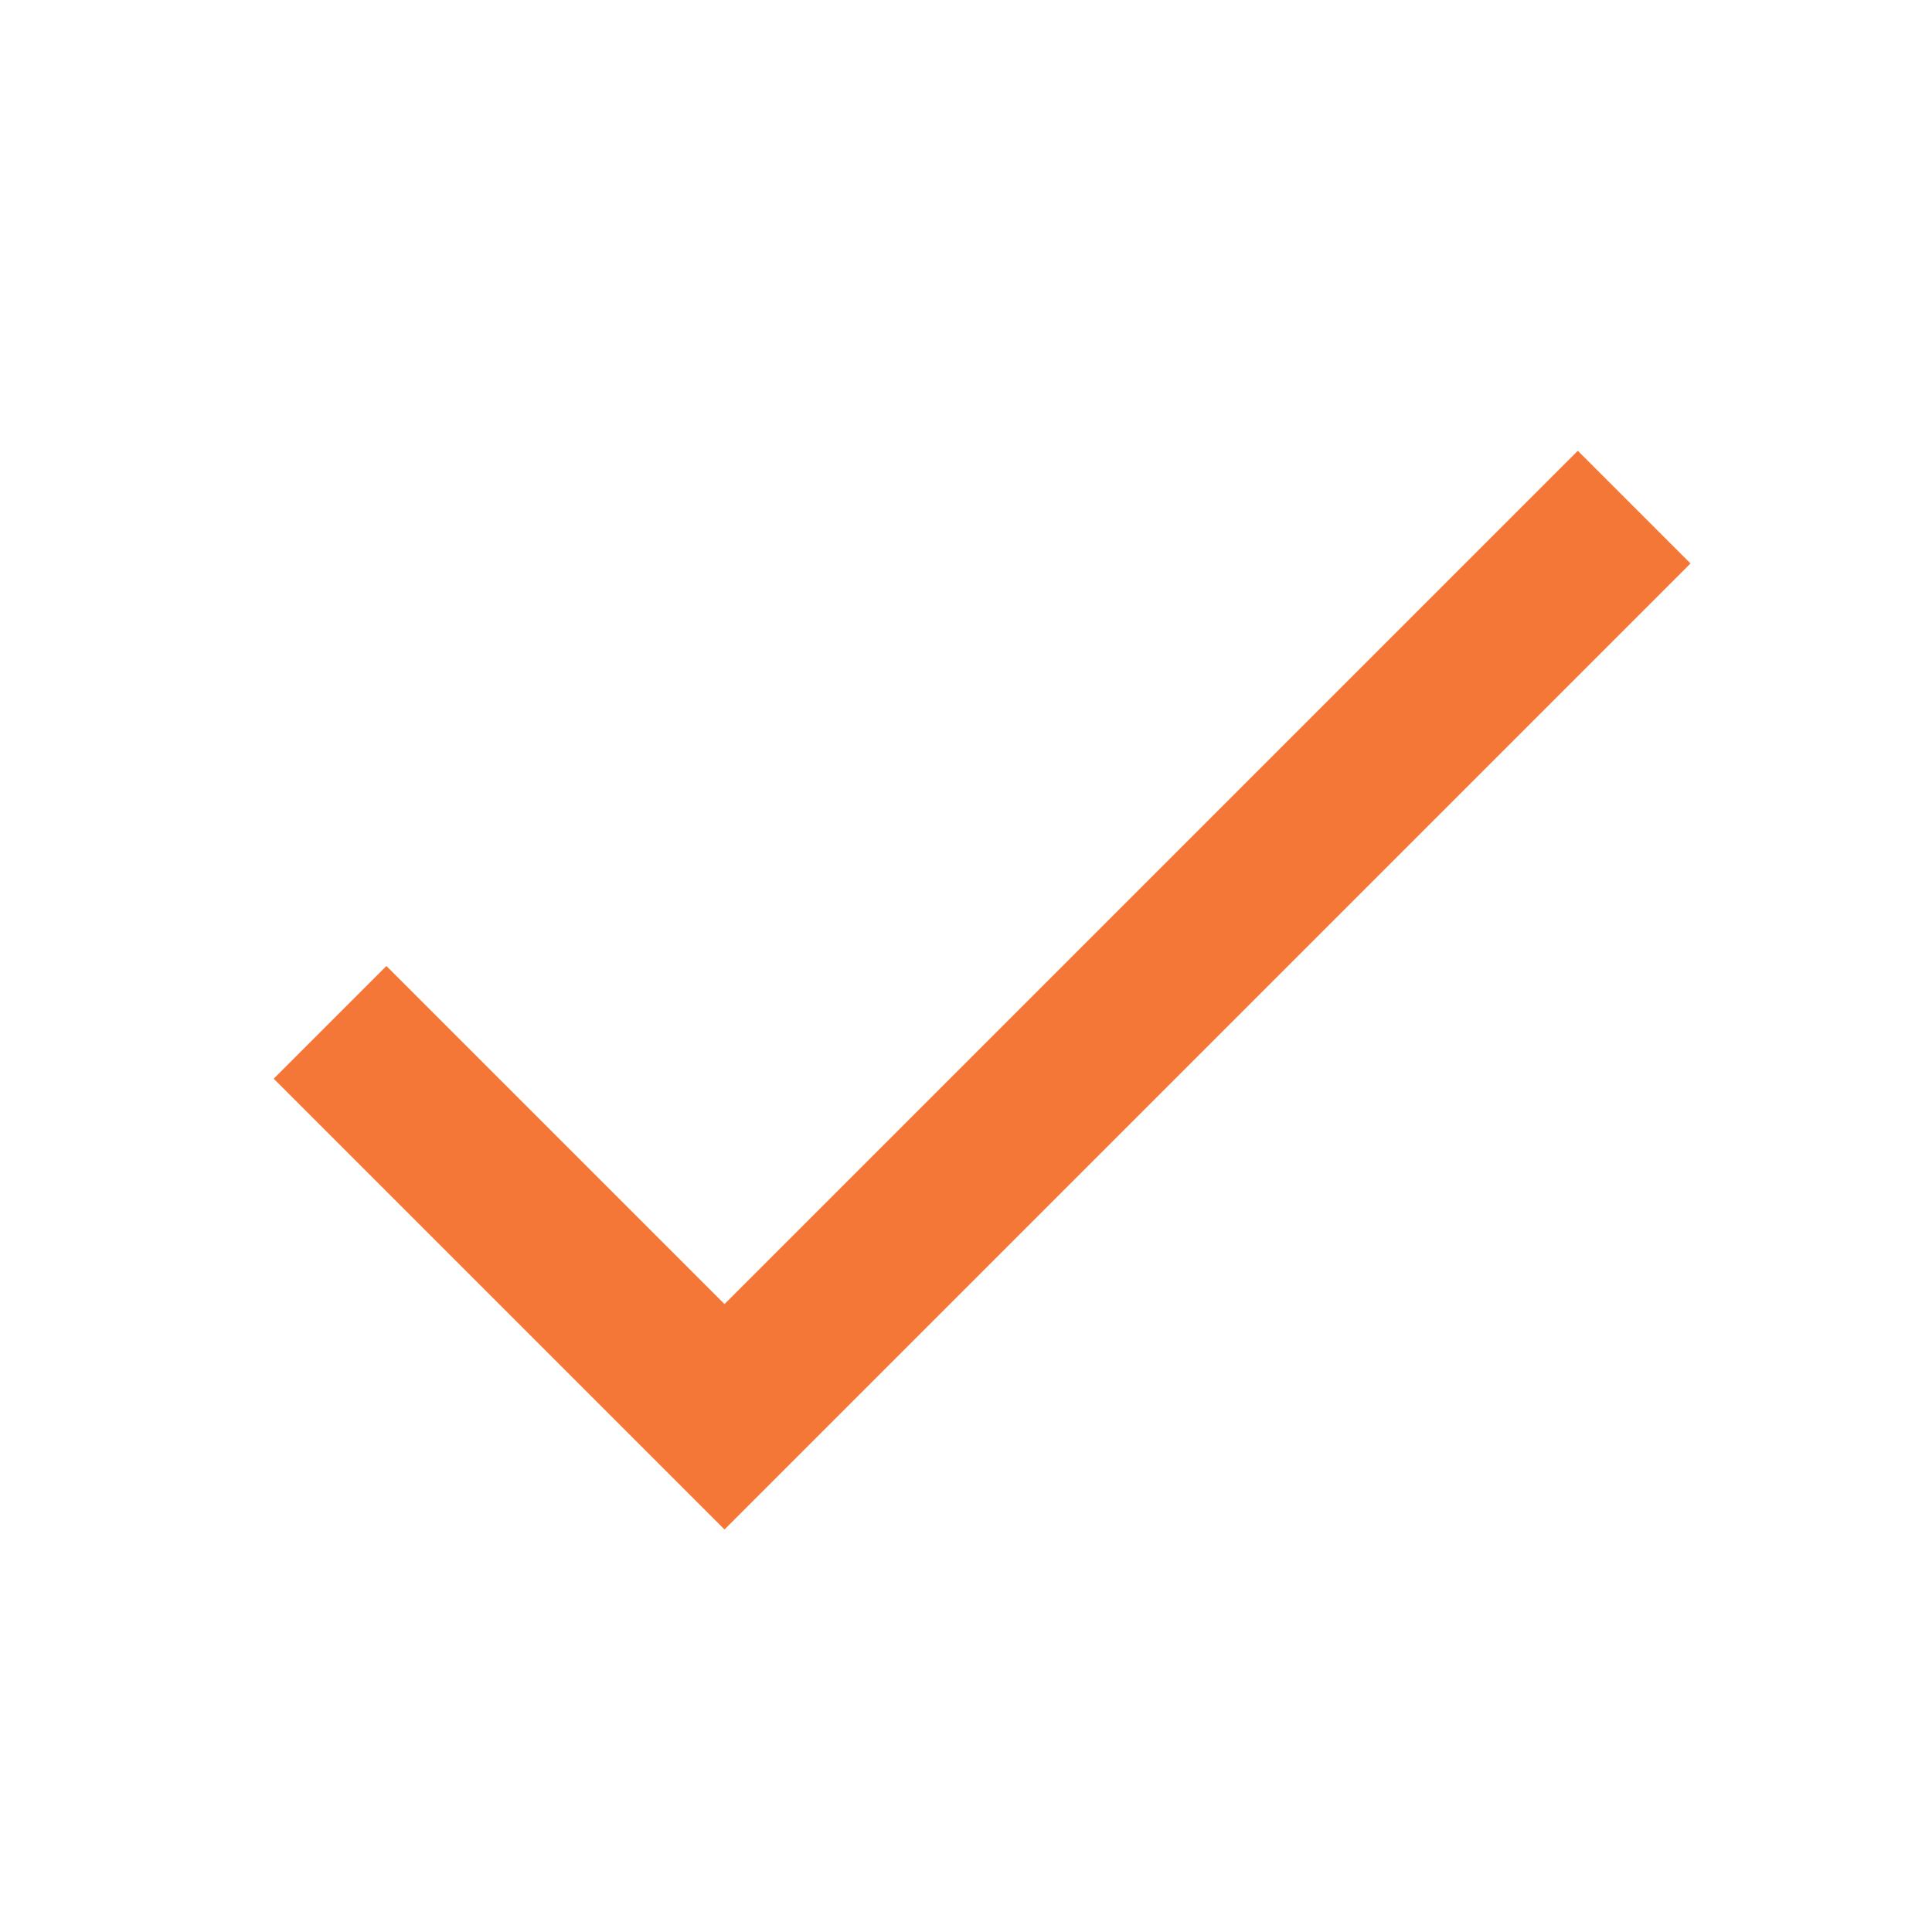
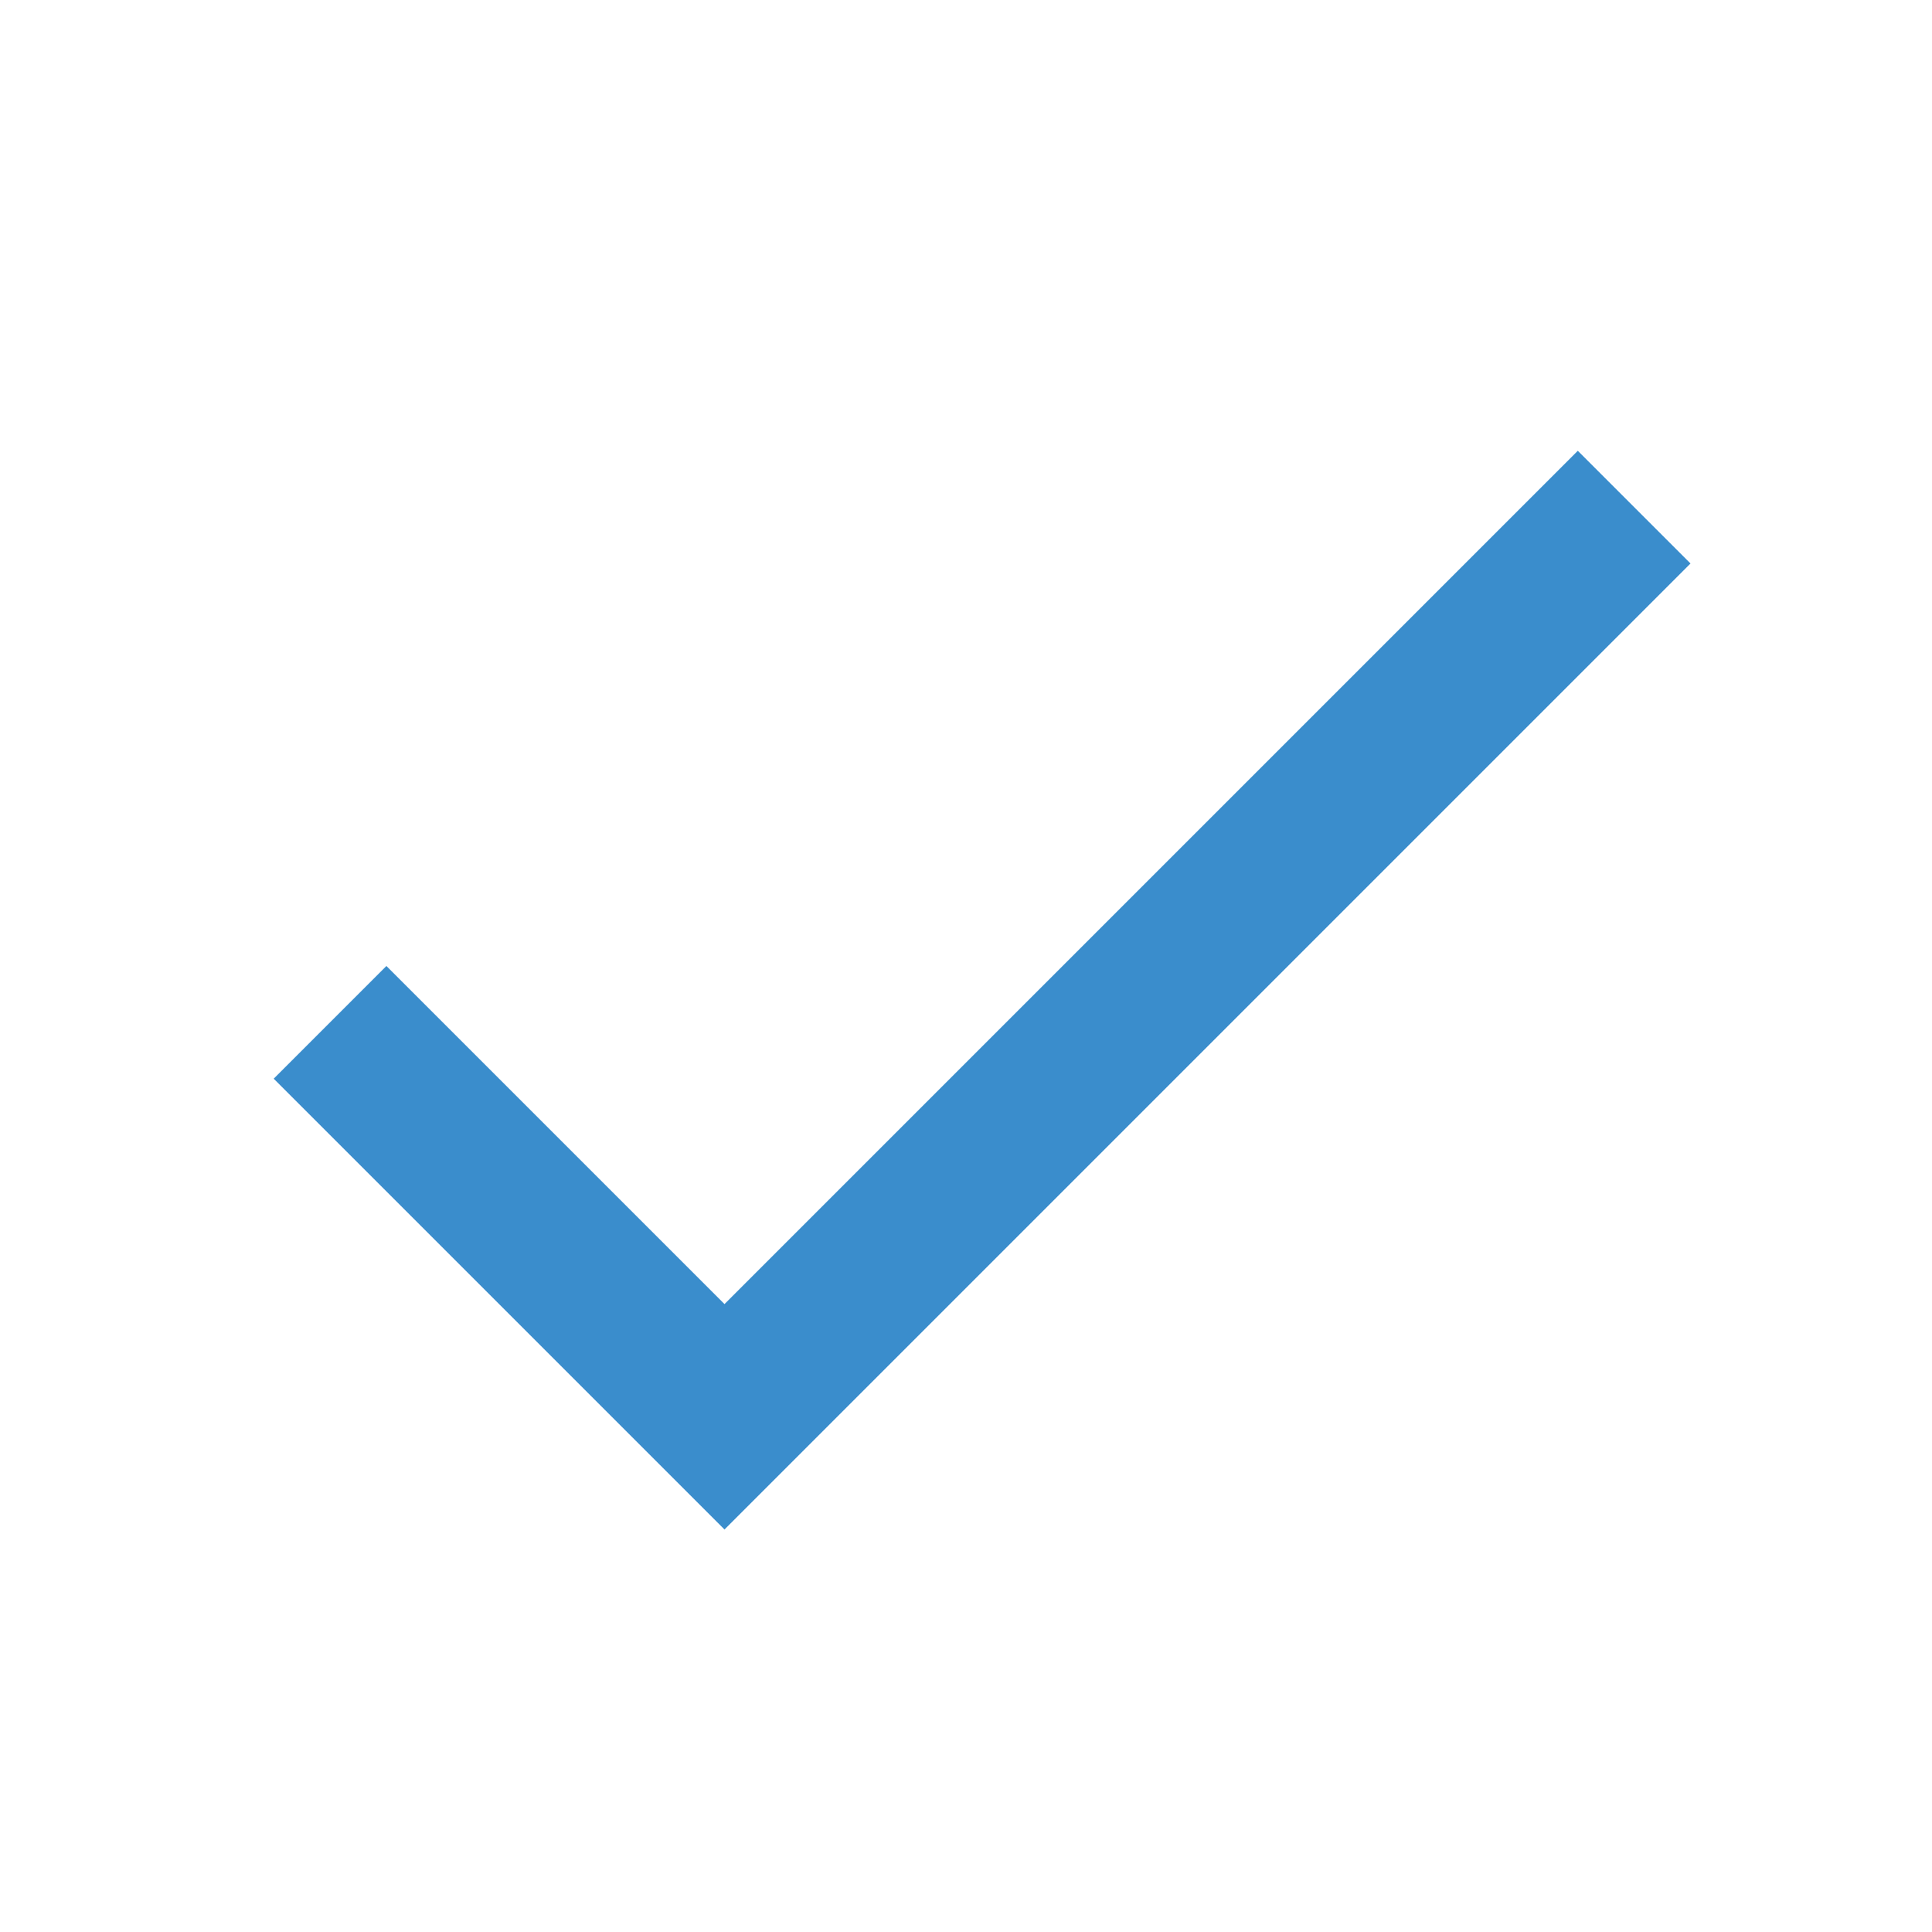
- <svg xmlns="http://www.w3.org/2000/svg" viewBox="0 0 24 24" fill="#F47738">
+ <svg xmlns="http://www.w3.org/2000/svg" viewBox="0 0 24 24" fill="#3A8DCC">
  <path d="M0 0h24v24H0z" fill="none" />
  <path d="M9 16.2L4.8 12l-1.4 1.4L9 19 21 7l-1.4-1.4L9 16.2z" />
</svg>
